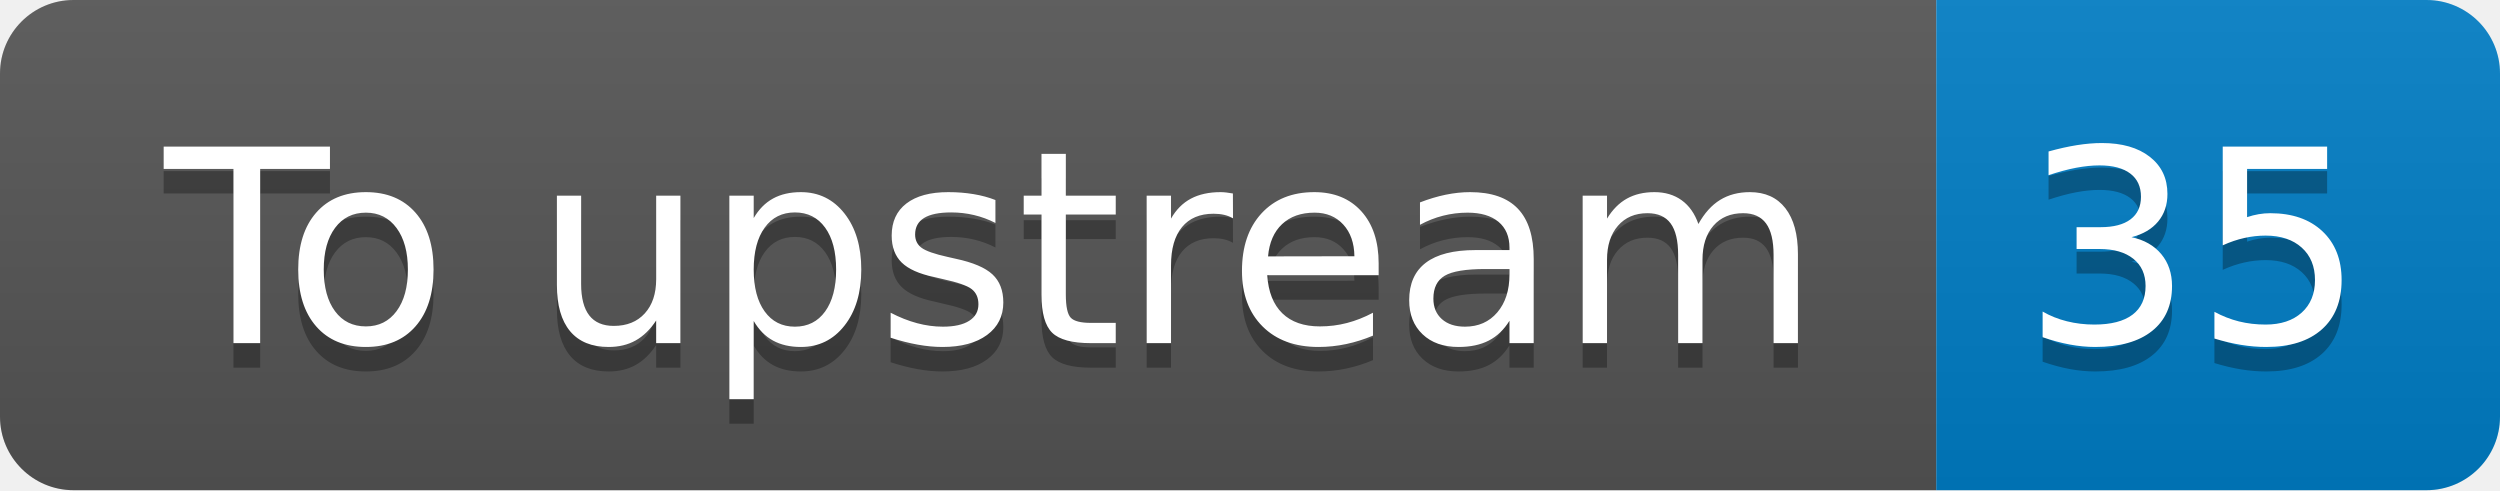
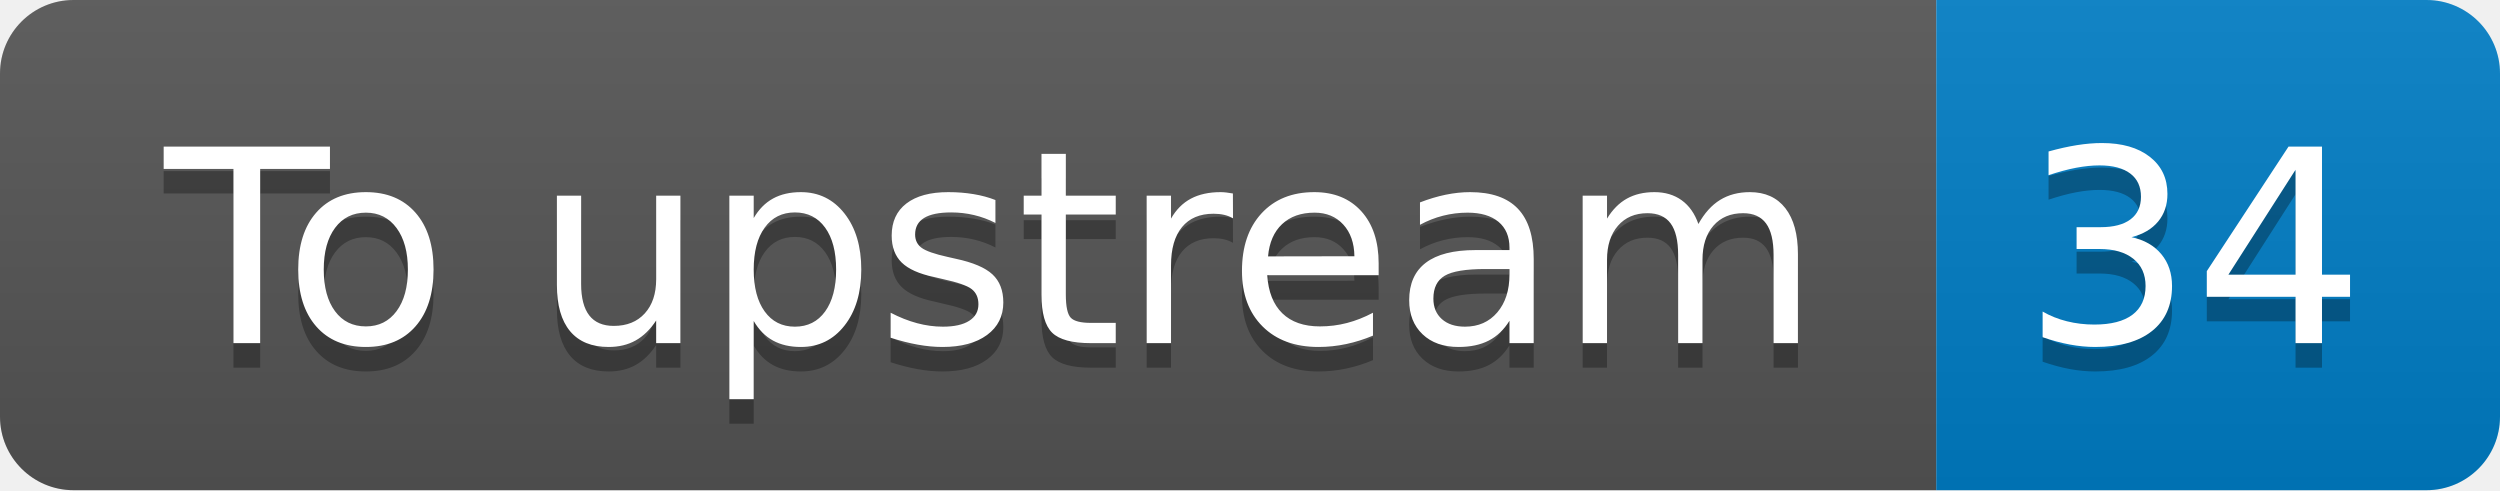
- <svg xmlns="http://www.w3.org/2000/svg" width="102" height="20" role="img" aria-label="To upstream: 35">
+ <svg xmlns="http://www.w3.org/2000/svg" width="102" height="20" role="img" aria-label="To upstream: 34">
  <linearGradient id="s" x2="0" y2="100%">
    <stop offset="0" stop-color="#bbb" stop-opacity=".1" />
    <stop offset="1" stop-opacity=".1" />
  </linearGradient>
  <clipPath id="r">
    <rect width="102" height="20" rx="3" fill="#fff" />
  </clipPath>
  <g clip-path="url(#r)">
    <rect width="79" height="20" fill="#555" />
    <rect x="79" width="23" height="20" fill="#007ec6" />
    <rect width="102" height="20" fill="url(#s)" />
  </g>
  <g fill="#fff" text-anchor="middle" font-family="Verdana,Geneva,DejaVu Sans,sans-serif" text-rendering="geometricPrecision" font-size="110">
    <text aria-hidden="true" x="405" y="150" fill="#010101" fill-opacity=".3" transform="scale(.1)" textLength="690">To upstream</text>
    <text x="405" y="140" transform="scale(.1)" fill="#fff" textLength="690">To upstream</text>
-     <text aria-hidden="true" x="895" y="150" fill="#010101" fill-opacity=".3" transform="scale(.1)" textLength="130">35</text>
-     <text x="895" y="140" transform="scale(.1)" fill="#fff" textLength="130">35</text>
+     <text aria-hidden="true" x="895" y="150" fill="#010101" fill-opacity=".3" transform="scale(.1)" textLength="130">34</text>
+     <text x="895" y="140" transform="scale(.1)" fill="#fff" textLength="130">34</text>
  </g>
</svg>
